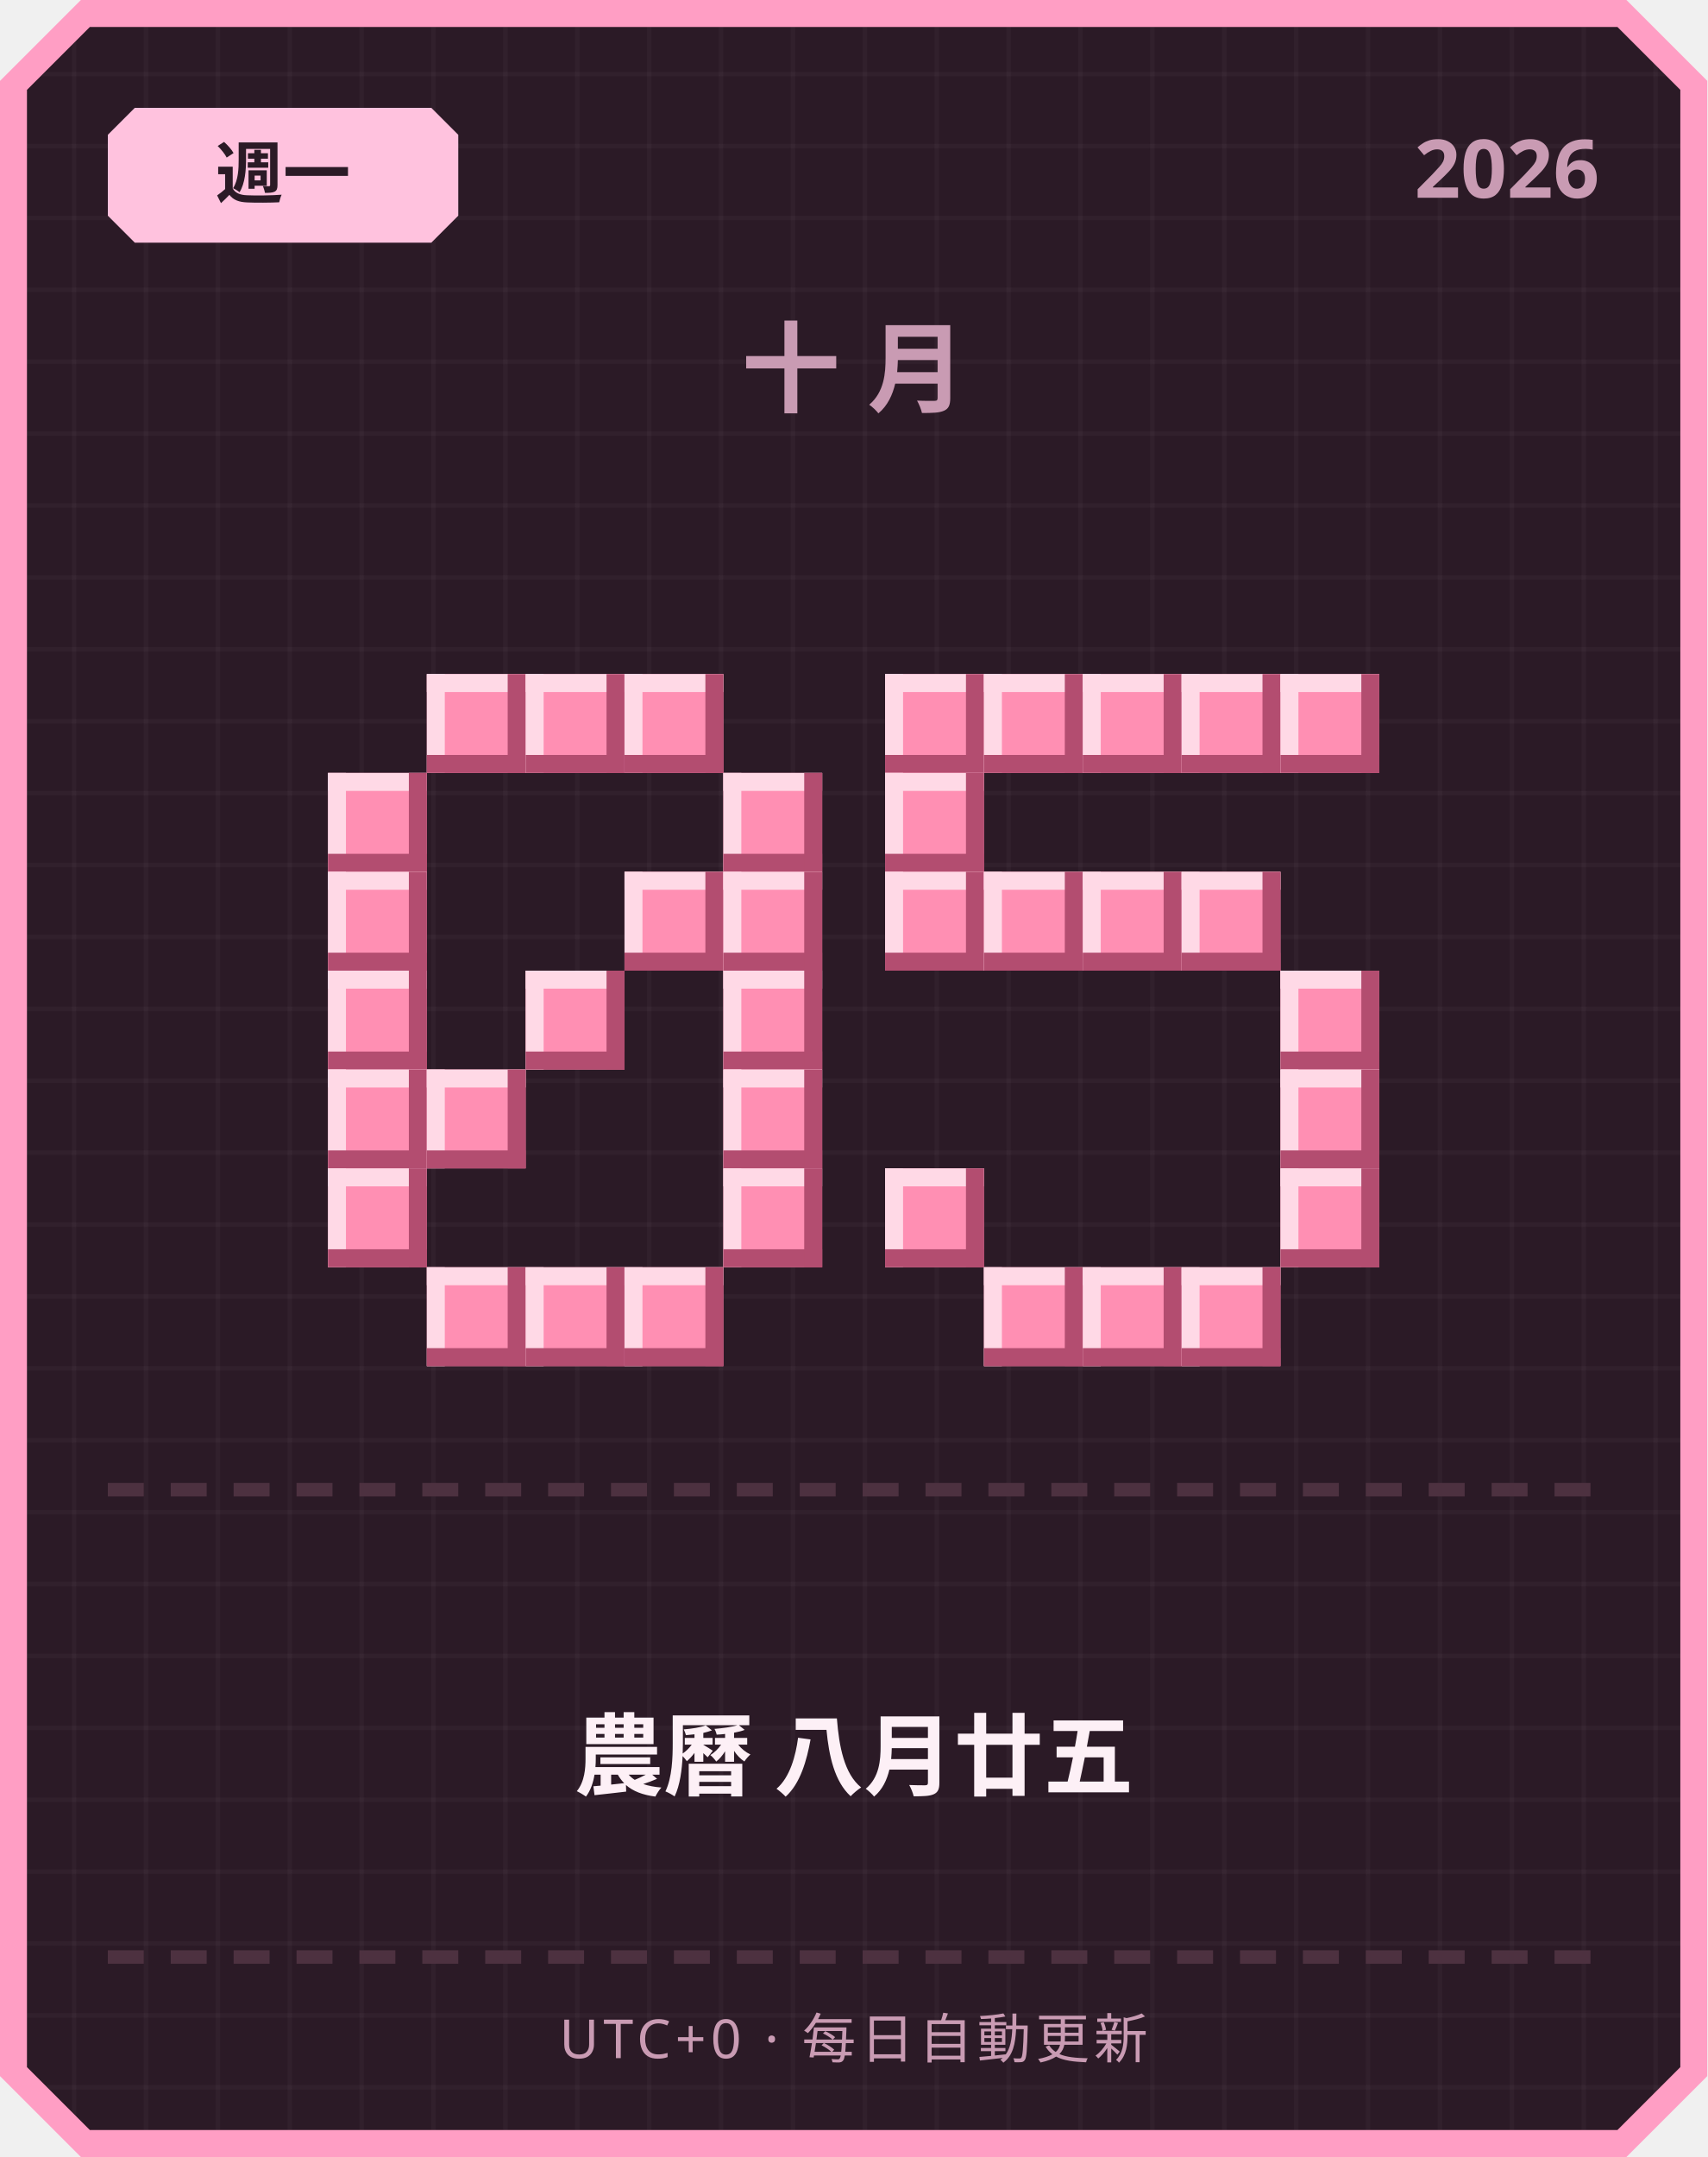
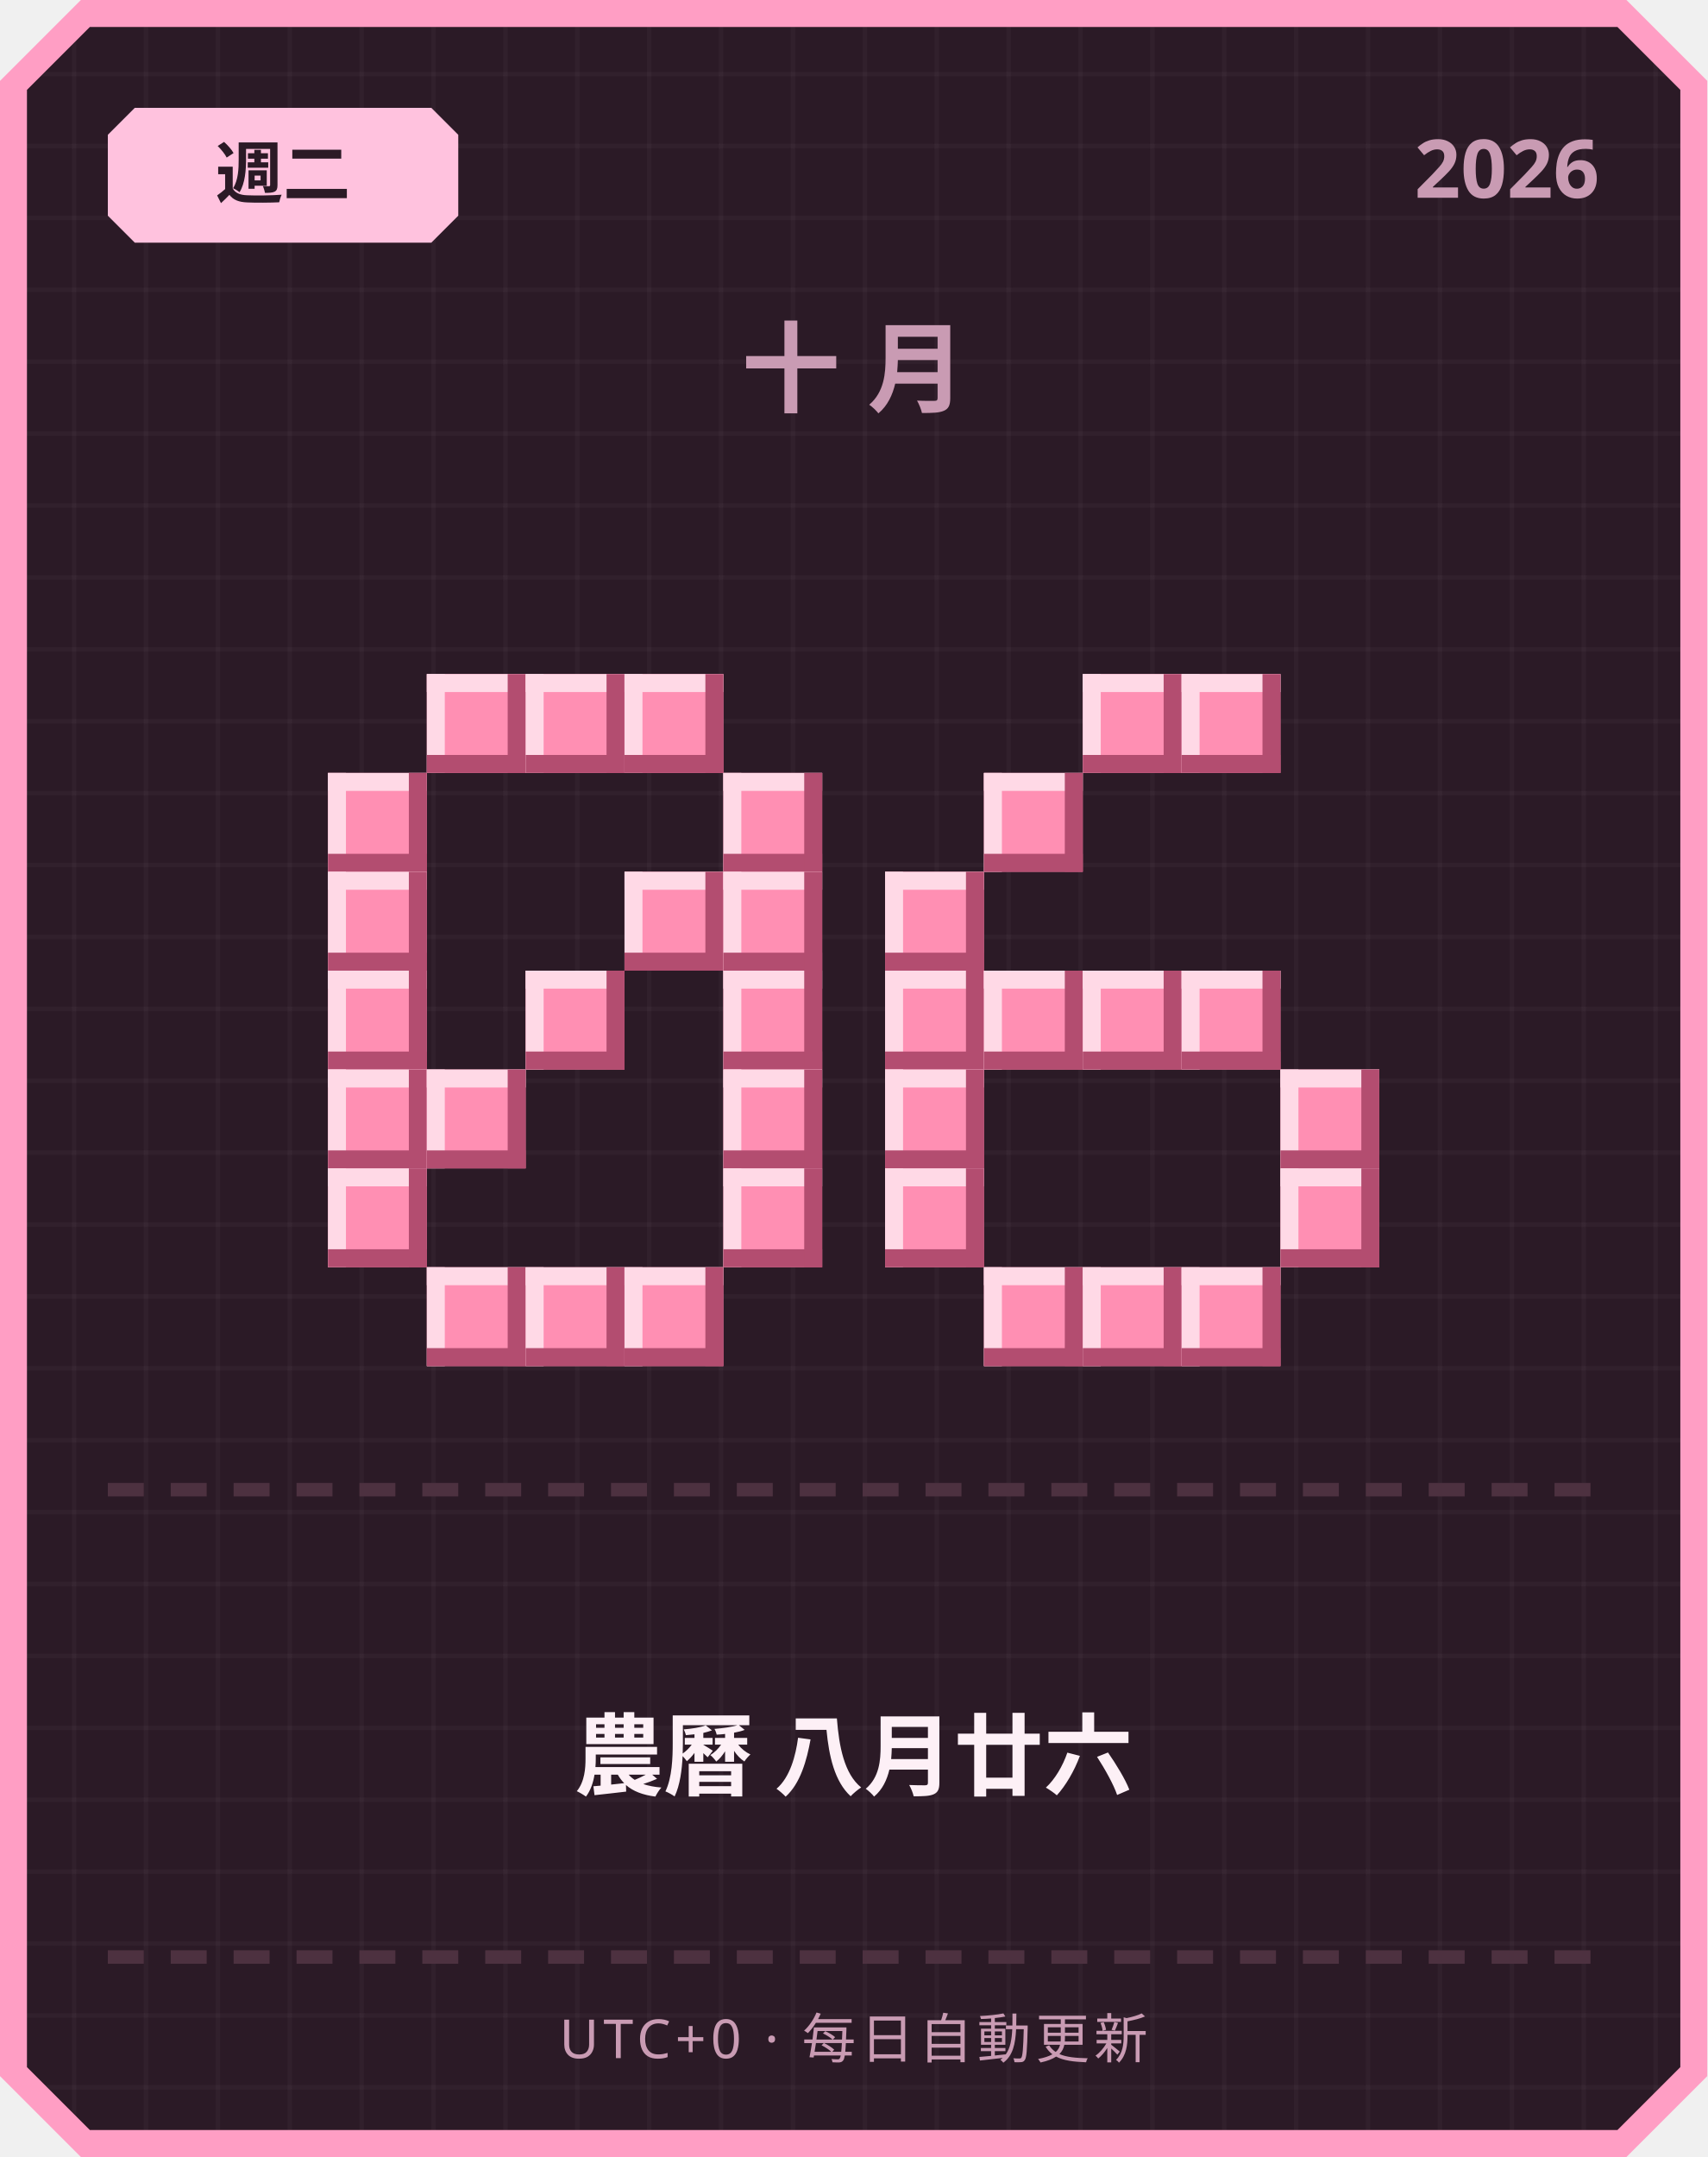
<svg xmlns="http://www.w3.org/2000/svg" width="380" height="480" viewBox="0 0 380 480">
  <defs>
    <pattern id="grid" width="16" height="16" patternUnits="userSpaceOnUse">
      <rect width="16" height="16" fill="#2b1a26" />
      <rect width="1" height="16" fill="#ffffff" opacity="0.03" />
      <rect width="16" height="1" fill="#ffffff" opacity="0.03" />
    </pattern>
  </defs>
  <path d="M 18,0 L 362,0 L 380,18 L 380,462 L 362,480 L 18,480 L 0,462 L 0,18 Z" fill="#ff9ec4" />
  <path d="M 20,6 L 360,6 L 374,20 L 374,460 L 360,474 L 20,474 L 6,460 L 6,20 Z" fill="url(#grid)" />
  <path d="M 30,24 L 96,24 L 102,30 L 102,48 L 96,54 L 30,54 L 24,48 L 24,30 Z" fill="#ffc2de" />
-   <text x="63" y="44" text-anchor="middle" font-family="'Segoe UI', sans-serif" font-size="15" font-weight="700" fill="#2b1a26">週一</text>
+   <text x="63" y="44" text-anchor="middle" font-family="'Segoe UI', sans-serif" font-size="15" font-weight="700" fill="#2b1a26">週二</text>
  <text x="356" y="44" text-anchor="end" font-family="'Segoe UI', sans-serif" font-size="18" font-weight="700" fill="#c99bb3">2026</text>
  <text x="190" y="90" text-anchor="middle" font-family="'Segoe UI', sans-serif" font-size="22" font-weight="700" letter-spacing="6" fill="#c99bb3">十月</text>
  <rect x="95" y="150" width="22" height="22" fill="#ff8fb3" />
  <rect x="95" y="150" width="22" height="4" fill="#ffd9e6" />
  <rect x="95" y="150" width="4" height="22" fill="#ffd9e6" />
  <rect x="95" y="168" width="22" height="4" fill="#b34d70" />
  <rect x="113" y="150" width="4" height="22" fill="#b34d70" />
  <rect x="117" y="150" width="22" height="22" fill="#ff8fb3" />
  <rect x="117" y="150" width="22" height="4" fill="#ffd9e6" />
  <rect x="117" y="150" width="4" height="22" fill="#ffd9e6" />
  <rect x="117" y="168" width="22" height="4" fill="#b34d70" />
  <rect x="135" y="150" width="4" height="22" fill="#b34d70" />
  <rect x="139" y="150" width="22" height="22" fill="#ff8fb3" />
  <rect x="139" y="150" width="22" height="4" fill="#ffd9e6" />
  <rect x="139" y="150" width="4" height="22" fill="#ffd9e6" />
  <rect x="139" y="168" width="22" height="4" fill="#b34d70" />
  <rect x="157" y="150" width="4" height="22" fill="#b34d70" />
  <rect x="73" y="172" width="22" height="22" fill="#ff8fb3" />
  <rect x="73" y="172" width="22" height="4" fill="#ffd9e6" />
  <rect x="73" y="172" width="4" height="22" fill="#ffd9e6" />
  <rect x="73" y="190" width="22" height="4" fill="#b34d70" />
  <rect x="91" y="172" width="4" height="22" fill="#b34d70" />
  <rect x="161" y="172" width="22" height="22" fill="#ff8fb3" />
  <rect x="161" y="172" width="22" height="4" fill="#ffd9e6" />
  <rect x="161" y="172" width="4" height="22" fill="#ffd9e6" />
  <rect x="161" y="190" width="22" height="4" fill="#b34d70" />
  <rect x="179" y="172" width="4" height="22" fill="#b34d70" />
  <rect x="73" y="194" width="22" height="22" fill="#ff8fb3" />
  <rect x="73" y="194" width="22" height="4" fill="#ffd9e6" />
  <rect x="73" y="194" width="4" height="22" fill="#ffd9e6" />
  <rect x="73" y="212" width="22" height="4" fill="#b34d70" />
  <rect x="91" y="194" width="4" height="22" fill="#b34d70" />
  <rect x="139" y="194" width="22" height="22" fill="#ff8fb3" />
  <rect x="139" y="194" width="22" height="4" fill="#ffd9e6" />
  <rect x="139" y="194" width="4" height="22" fill="#ffd9e6" />
  <rect x="139" y="212" width="22" height="4" fill="#b34d70" />
  <rect x="157" y="194" width="4" height="22" fill="#b34d70" />
  <rect x="161" y="194" width="22" height="22" fill="#ff8fb3" />
  <rect x="161" y="194" width="22" height="4" fill="#ffd9e6" />
  <rect x="161" y="194" width="4" height="22" fill="#ffd9e6" />
  <rect x="161" y="212" width="22" height="4" fill="#b34d70" />
  <rect x="179" y="194" width="4" height="22" fill="#b34d70" />
  <rect x="73" y="216" width="22" height="22" fill="#ff8fb3" />
  <rect x="73" y="216" width="22" height="4" fill="#ffd9e6" />
  <rect x="73" y="216" width="4" height="22" fill="#ffd9e6" />
  <rect x="73" y="234" width="22" height="4" fill="#b34d70" />
  <rect x="91" y="216" width="4" height="22" fill="#b34d70" />
  <rect x="117" y="216" width="22" height="22" fill="#ff8fb3" />
  <rect x="117" y="216" width="22" height="4" fill="#ffd9e6" />
  <rect x="117" y="216" width="4" height="22" fill="#ffd9e6" />
  <rect x="117" y="234" width="22" height="4" fill="#b34d70" />
  <rect x="135" y="216" width="4" height="22" fill="#b34d70" />
  <rect x="161" y="216" width="22" height="22" fill="#ff8fb3" />
  <rect x="161" y="216" width="22" height="4" fill="#ffd9e6" />
  <rect x="161" y="216" width="4" height="22" fill="#ffd9e6" />
  <rect x="161" y="234" width="22" height="4" fill="#b34d70" />
  <rect x="179" y="216" width="4" height="22" fill="#b34d70" />
  <rect x="73" y="238" width="22" height="22" fill="#ff8fb3" />
  <rect x="73" y="238" width="22" height="4" fill="#ffd9e6" />
  <rect x="73" y="238" width="4" height="22" fill="#ffd9e6" />
  <rect x="73" y="256" width="22" height="4" fill="#b34d70" />
  <rect x="91" y="238" width="4" height="22" fill="#b34d70" />
  <rect x="95" y="238" width="22" height="22" fill="#ff8fb3" />
  <rect x="95" y="238" width="22" height="4" fill="#ffd9e6" />
  <rect x="95" y="238" width="4" height="22" fill="#ffd9e6" />
  <rect x="95" y="256" width="22" height="4" fill="#b34d70" />
  <rect x="113" y="238" width="4" height="22" fill="#b34d70" />
  <rect x="161" y="238" width="22" height="22" fill="#ff8fb3" />
  <rect x="161" y="238" width="22" height="4" fill="#ffd9e6" />
  <rect x="161" y="238" width="4" height="22" fill="#ffd9e6" />
  <rect x="161" y="256" width="22" height="4" fill="#b34d70" />
  <rect x="179" y="238" width="4" height="22" fill="#b34d70" />
  <rect x="73" y="260" width="22" height="22" fill="#ff8fb3" />
  <rect x="73" y="260" width="22" height="4" fill="#ffd9e6" />
  <rect x="73" y="260" width="4" height="22" fill="#ffd9e6" />
  <rect x="73" y="278" width="22" height="4" fill="#b34d70" />
  <rect x="91" y="260" width="4" height="22" fill="#b34d70" />
  <rect x="161" y="260" width="22" height="22" fill="#ff8fb3" />
  <rect x="161" y="260" width="22" height="4" fill="#ffd9e6" />
  <rect x="161" y="260" width="4" height="22" fill="#ffd9e6" />
  <rect x="161" y="278" width="22" height="4" fill="#b34d70" />
  <rect x="179" y="260" width="4" height="22" fill="#b34d70" />
  <rect x="95" y="282" width="22" height="22" fill="#ff8fb3" />
  <rect x="95" y="282" width="22" height="4" fill="#ffd9e6" />
  <rect x="95" y="282" width="4" height="22" fill="#ffd9e6" />
  <rect x="95" y="300" width="22" height="4" fill="#b34d70" />
  <rect x="113" y="282" width="4" height="22" fill="#b34d70" />
  <rect x="117" y="282" width="22" height="22" fill="#ff8fb3" />
  <rect x="117" y="282" width="22" height="4" fill="#ffd9e6" />
  <rect x="117" y="282" width="4" height="22" fill="#ffd9e6" />
  <rect x="117" y="300" width="22" height="4" fill="#b34d70" />
  <rect x="135" y="282" width="4" height="22" fill="#b34d70" />
  <rect x="139" y="282" width="22" height="22" fill="#ff8fb3" />
  <rect x="139" y="282" width="22" height="4" fill="#ffd9e6" />
  <rect x="139" y="282" width="4" height="22" fill="#ffd9e6" />
  <rect x="139" y="300" width="22" height="4" fill="#b34d70" />
  <rect x="157" y="282" width="4" height="22" fill="#b34d70" />
-   <rect x="197" y="150" width="22" height="22" fill="#ff8fb3" />
-   <rect x="197" y="150" width="22" height="4" fill="#ffd9e6" />
-   <rect x="197" y="150" width="4" height="22" fill="#ffd9e6" />
-   <rect x="197" y="168" width="22" height="4" fill="#b34d70" />
-   <rect x="215" y="150" width="4" height="22" fill="#b34d70" />
-   <rect x="219" y="150" width="22" height="22" fill="#ff8fb3" />
-   <rect x="219" y="150" width="22" height="4" fill="#ffd9e6" />
-   <rect x="219" y="150" width="4" height="22" fill="#ffd9e6" />
-   <rect x="219" y="168" width="22" height="4" fill="#b34d70" />
-   <rect x="237" y="150" width="4" height="22" fill="#b34d70" />
  <rect x="241" y="150" width="22" height="22" fill="#ff8fb3" />
  <rect x="241" y="150" width="22" height="4" fill="#ffd9e6" />
  <rect x="241" y="150" width="4" height="22" fill="#ffd9e6" />
  <rect x="241" y="168" width="22" height="4" fill="#b34d70" />
  <rect x="259" y="150" width="4" height="22" fill="#b34d70" />
  <rect x="263" y="150" width="22" height="22" fill="#ff8fb3" />
  <rect x="263" y="150" width="22" height="4" fill="#ffd9e6" />
  <rect x="263" y="150" width="4" height="22" fill="#ffd9e6" />
  <rect x="263" y="168" width="22" height="4" fill="#b34d70" />
  <rect x="281" y="150" width="4" height="22" fill="#b34d70" />
-   <rect x="285" y="150" width="22" height="22" fill="#ff8fb3" />
-   <rect x="285" y="150" width="22" height="4" fill="#ffd9e6" />
-   <rect x="285" y="150" width="4" height="22" fill="#ffd9e6" />
-   <rect x="285" y="168" width="22" height="4" fill="#b34d70" />
-   <rect x="303" y="150" width="4" height="22" fill="#b34d70" />
-   <rect x="197" y="172" width="22" height="22" fill="#ff8fb3" />
-   <rect x="197" y="172" width="22" height="4" fill="#ffd9e6" />
-   <rect x="197" y="172" width="4" height="22" fill="#ffd9e6" />
-   <rect x="197" y="190" width="22" height="4" fill="#b34d70" />
-   <rect x="215" y="172" width="4" height="22" fill="#b34d70" />
+   <rect x="219" y="172" width="22" height="22" fill="#ff8fb3" />
+   <rect x="219" y="172" width="22" height="4" fill="#ffd9e6" />
+   <rect x="219" y="172" width="4" height="22" fill="#ffd9e6" />
+   <rect x="219" y="190" width="22" height="4" fill="#b34d70" />
+   <rect x="237" y="172" width="4" height="22" fill="#b34d70" />
  <rect x="197" y="194" width="22" height="22" fill="#ff8fb3" />
  <rect x="197" y="194" width="22" height="4" fill="#ffd9e6" />
  <rect x="197" y="194" width="4" height="22" fill="#ffd9e6" />
  <rect x="197" y="212" width="22" height="4" fill="#b34d70" />
  <rect x="215" y="194" width="4" height="22" fill="#b34d70" />
-   <rect x="219" y="194" width="22" height="22" fill="#ff8fb3" />
-   <rect x="219" y="194" width="22" height="4" fill="#ffd9e6" />
-   <rect x="219" y="194" width="4" height="22" fill="#ffd9e6" />
-   <rect x="219" y="212" width="22" height="4" fill="#b34d70" />
-   <rect x="237" y="194" width="4" height="22" fill="#b34d70" />
-   <rect x="241" y="194" width="22" height="22" fill="#ff8fb3" />
-   <rect x="241" y="194" width="22" height="4" fill="#ffd9e6" />
-   <rect x="241" y="194" width="4" height="22" fill="#ffd9e6" />
-   <rect x="241" y="212" width="22" height="4" fill="#b34d70" />
-   <rect x="259" y="194" width="4" height="22" fill="#b34d70" />
-   <rect x="263" y="194" width="22" height="22" fill="#ff8fb3" />
-   <rect x="263" y="194" width="22" height="4" fill="#ffd9e6" />
-   <rect x="263" y="194" width="4" height="22" fill="#ffd9e6" />
-   <rect x="263" y="212" width="22" height="4" fill="#b34d70" />
-   <rect x="281" y="194" width="4" height="22" fill="#b34d70" />
-   <rect x="285" y="216" width="22" height="22" fill="#ff8fb3" />
-   <rect x="285" y="216" width="22" height="4" fill="#ffd9e6" />
-   <rect x="285" y="216" width="4" height="22" fill="#ffd9e6" />
-   <rect x="285" y="234" width="22" height="4" fill="#b34d70" />
-   <rect x="303" y="216" width="4" height="22" fill="#b34d70" />
+   <rect x="197" y="216" width="22" height="22" fill="#ff8fb3" />
+   <rect x="197" y="216" width="22" height="4" fill="#ffd9e6" />
+   <rect x="197" y="216" width="4" height="22" fill="#ffd9e6" />
+   <rect x="197" y="234" width="22" height="4" fill="#b34d70" />
+   <rect x="215" y="216" width="4" height="22" fill="#b34d70" />
+   <rect x="219" y="216" width="22" height="22" fill="#ff8fb3" />
+   <rect x="219" y="216" width="22" height="4" fill="#ffd9e6" />
+   <rect x="219" y="216" width="4" height="22" fill="#ffd9e6" />
+   <rect x="219" y="234" width="22" height="4" fill="#b34d70" />
+   <rect x="237" y="216" width="4" height="22" fill="#b34d70" />
+   <rect x="241" y="216" width="22" height="22" fill="#ff8fb3" />
+   <rect x="241" y="216" width="22" height="4" fill="#ffd9e6" />
+   <rect x="241" y="216" width="4" height="22" fill="#ffd9e6" />
+   <rect x="241" y="234" width="22" height="4" fill="#b34d70" />
+   <rect x="259" y="216" width="4" height="22" fill="#b34d70" />
+   <rect x="263" y="216" width="22" height="22" fill="#ff8fb3" />
+   <rect x="263" y="216" width="22" height="4" fill="#ffd9e6" />
+   <rect x="263" y="216" width="4" height="22" fill="#ffd9e6" />
+   <rect x="263" y="234" width="22" height="4" fill="#b34d70" />
+   <rect x="281" y="216" width="4" height="22" fill="#b34d70" />
+   <rect x="197" y="238" width="22" height="22" fill="#ff8fb3" />
+   <rect x="197" y="238" width="22" height="4" fill="#ffd9e6" />
+   <rect x="197" y="238" width="4" height="22" fill="#ffd9e6" />
+   <rect x="197" y="256" width="22" height="4" fill="#b34d70" />
+   <rect x="215" y="238" width="4" height="22" fill="#b34d70" />
  <rect x="285" y="238" width="22" height="22" fill="#ff8fb3" />
  <rect x="285" y="238" width="22" height="4" fill="#ffd9e6" />
  <rect x="285" y="238" width="4" height="22" fill="#ffd9e6" />
  <rect x="285" y="256" width="22" height="4" fill="#b34d70" />
  <rect x="303" y="238" width="4" height="22" fill="#b34d70" />
  <rect x="197" y="260" width="22" height="22" fill="#ff8fb3" />
  <rect x="197" y="260" width="22" height="4" fill="#ffd9e6" />
  <rect x="197" y="260" width="4" height="22" fill="#ffd9e6" />
  <rect x="197" y="278" width="22" height="4" fill="#b34d70" />
  <rect x="215" y="260" width="4" height="22" fill="#b34d70" />
  <rect x="285" y="260" width="22" height="22" fill="#ff8fb3" />
  <rect x="285" y="260" width="22" height="4" fill="#ffd9e6" />
  <rect x="285" y="260" width="4" height="22" fill="#ffd9e6" />
  <rect x="285" y="278" width="22" height="4" fill="#b34d70" />
  <rect x="303" y="260" width="4" height="22" fill="#b34d70" />
  <rect x="219" y="282" width="22" height="22" fill="#ff8fb3" />
  <rect x="219" y="282" width="22" height="4" fill="#ffd9e6" />
  <rect x="219" y="282" width="4" height="22" fill="#ffd9e6" />
  <rect x="219" y="300" width="22" height="4" fill="#b34d70" />
  <rect x="237" y="282" width="4" height="22" fill="#b34d70" />
  <rect x="241" y="282" width="22" height="22" fill="#ff8fb3" />
  <rect x="241" y="282" width="22" height="4" fill="#ffd9e6" />
  <rect x="241" y="282" width="4" height="22" fill="#ffd9e6" />
  <rect x="241" y="300" width="22" height="4" fill="#b34d70" />
  <rect x="259" y="282" width="4" height="22" fill="#b34d70" />
  <rect x="263" y="282" width="22" height="22" fill="#ff8fb3" />
  <rect x="263" y="282" width="22" height="4" fill="#ffd9e6" />
  <rect x="263" y="282" width="4" height="22" fill="#ffd9e6" />
  <rect x="263" y="300" width="22" height="4" fill="#b34d70" />
  <rect x="281" y="282" width="4" height="22" fill="#b34d70" />
  <rect x="24" y="330" width="8" height="3" fill="#4d3140" />
  <rect x="38" y="330" width="8" height="3" fill="#4d3140" />
  <rect x="52" y="330" width="8" height="3" fill="#4d3140" />
  <rect x="66" y="330" width="8" height="3" fill="#4d3140" />
  <rect x="80" y="330" width="8" height="3" fill="#4d3140" />
  <rect x="94" y="330" width="8" height="3" fill="#4d3140" />
  <rect x="108" y="330" width="8" height="3" fill="#4d3140" />
  <rect x="122" y="330" width="8" height="3" fill="#4d3140" />
  <rect x="136" y="330" width="8" height="3" fill="#4d3140" />
  <rect x="150" y="330" width="8" height="3" fill="#4d3140" />
  <rect x="164" y="330" width="8" height="3" fill="#4d3140" />
  <rect x="178" y="330" width="8" height="3" fill="#4d3140" />
  <rect x="192" y="330" width="8" height="3" fill="#4d3140" />
  <rect x="206" y="330" width="8" height="3" fill="#4d3140" />
  <rect x="220" y="330" width="8" height="3" fill="#4d3140" />
  <rect x="234" y="330" width="8" height="3" fill="#4d3140" />
  <rect x="248" y="330" width="8" height="3" fill="#4d3140" />
  <rect x="262" y="330" width="8" height="3" fill="#4d3140" />
  <rect x="276" y="330" width="8" height="3" fill="#4d3140" />
  <rect x="290" y="330" width="8" height="3" fill="#4d3140" />
  <rect x="304" y="330" width="8" height="3" fill="#4d3140" />
  <rect x="318" y="330" width="8" height="3" fill="#4d3140" />
  <rect x="332" y="330" width="8" height="3" fill="#4d3140" />
  <rect x="346" y="330" width="8" height="3" fill="#4d3140" />
-   <text x="190" y="398" text-anchor="middle" font-family="'Segoe UI', 'Microsoft JhengHei', sans-serif" font-size="20" font-weight="700" fill="#fdf0f6">農曆 八月廿五</text>
+   <text x="190" y="398" text-anchor="middle" font-family="'Segoe UI', 'Microsoft JhengHei', sans-serif" font-size="20" font-weight="700" fill="#fdf0f6">農曆 八月廿六</text>
  <rect x="24" y="434" width="8" height="3" fill="#4d3140" />
  <rect x="38" y="434" width="8" height="3" fill="#4d3140" />
  <rect x="52" y="434" width="8" height="3" fill="#4d3140" />
  <rect x="66" y="434" width="8" height="3" fill="#4d3140" />
  <rect x="80" y="434" width="8" height="3" fill="#4d3140" />
  <rect x="94" y="434" width="8" height="3" fill="#4d3140" />
  <rect x="108" y="434" width="8" height="3" fill="#4d3140" />
  <rect x="122" y="434" width="8" height="3" fill="#4d3140" />
  <rect x="136" y="434" width="8" height="3" fill="#4d3140" />
  <rect x="150" y="434" width="8" height="3" fill="#4d3140" />
  <rect x="164" y="434" width="8" height="3" fill="#4d3140" />
  <rect x="178" y="434" width="8" height="3" fill="#4d3140" />
  <rect x="192" y="434" width="8" height="3" fill="#4d3140" />
  <rect x="206" y="434" width="8" height="3" fill="#4d3140" />
  <rect x="220" y="434" width="8" height="3" fill="#4d3140" />
  <rect x="234" y="434" width="8" height="3" fill="#4d3140" />
  <rect x="248" y="434" width="8" height="3" fill="#4d3140" />
  <rect x="262" y="434" width="8" height="3" fill="#4d3140" />
  <rect x="276" y="434" width="8" height="3" fill="#4d3140" />
  <rect x="290" y="434" width="8" height="3" fill="#4d3140" />
  <rect x="304" y="434" width="8" height="3" fill="#4d3140" />
  <rect x="318" y="434" width="8" height="3" fill="#4d3140" />
  <rect x="332" y="434" width="8" height="3" fill="#4d3140" />
  <rect x="346" y="434" width="8" height="3" fill="#4d3140" />
  <text x="190" y="458" text-anchor="middle" font-family="'Segoe UI', sans-serif" font-size="12" letter-spacing="1" fill="#c99bb3">UTC+0 · 每日自動更新</text>
</svg>
